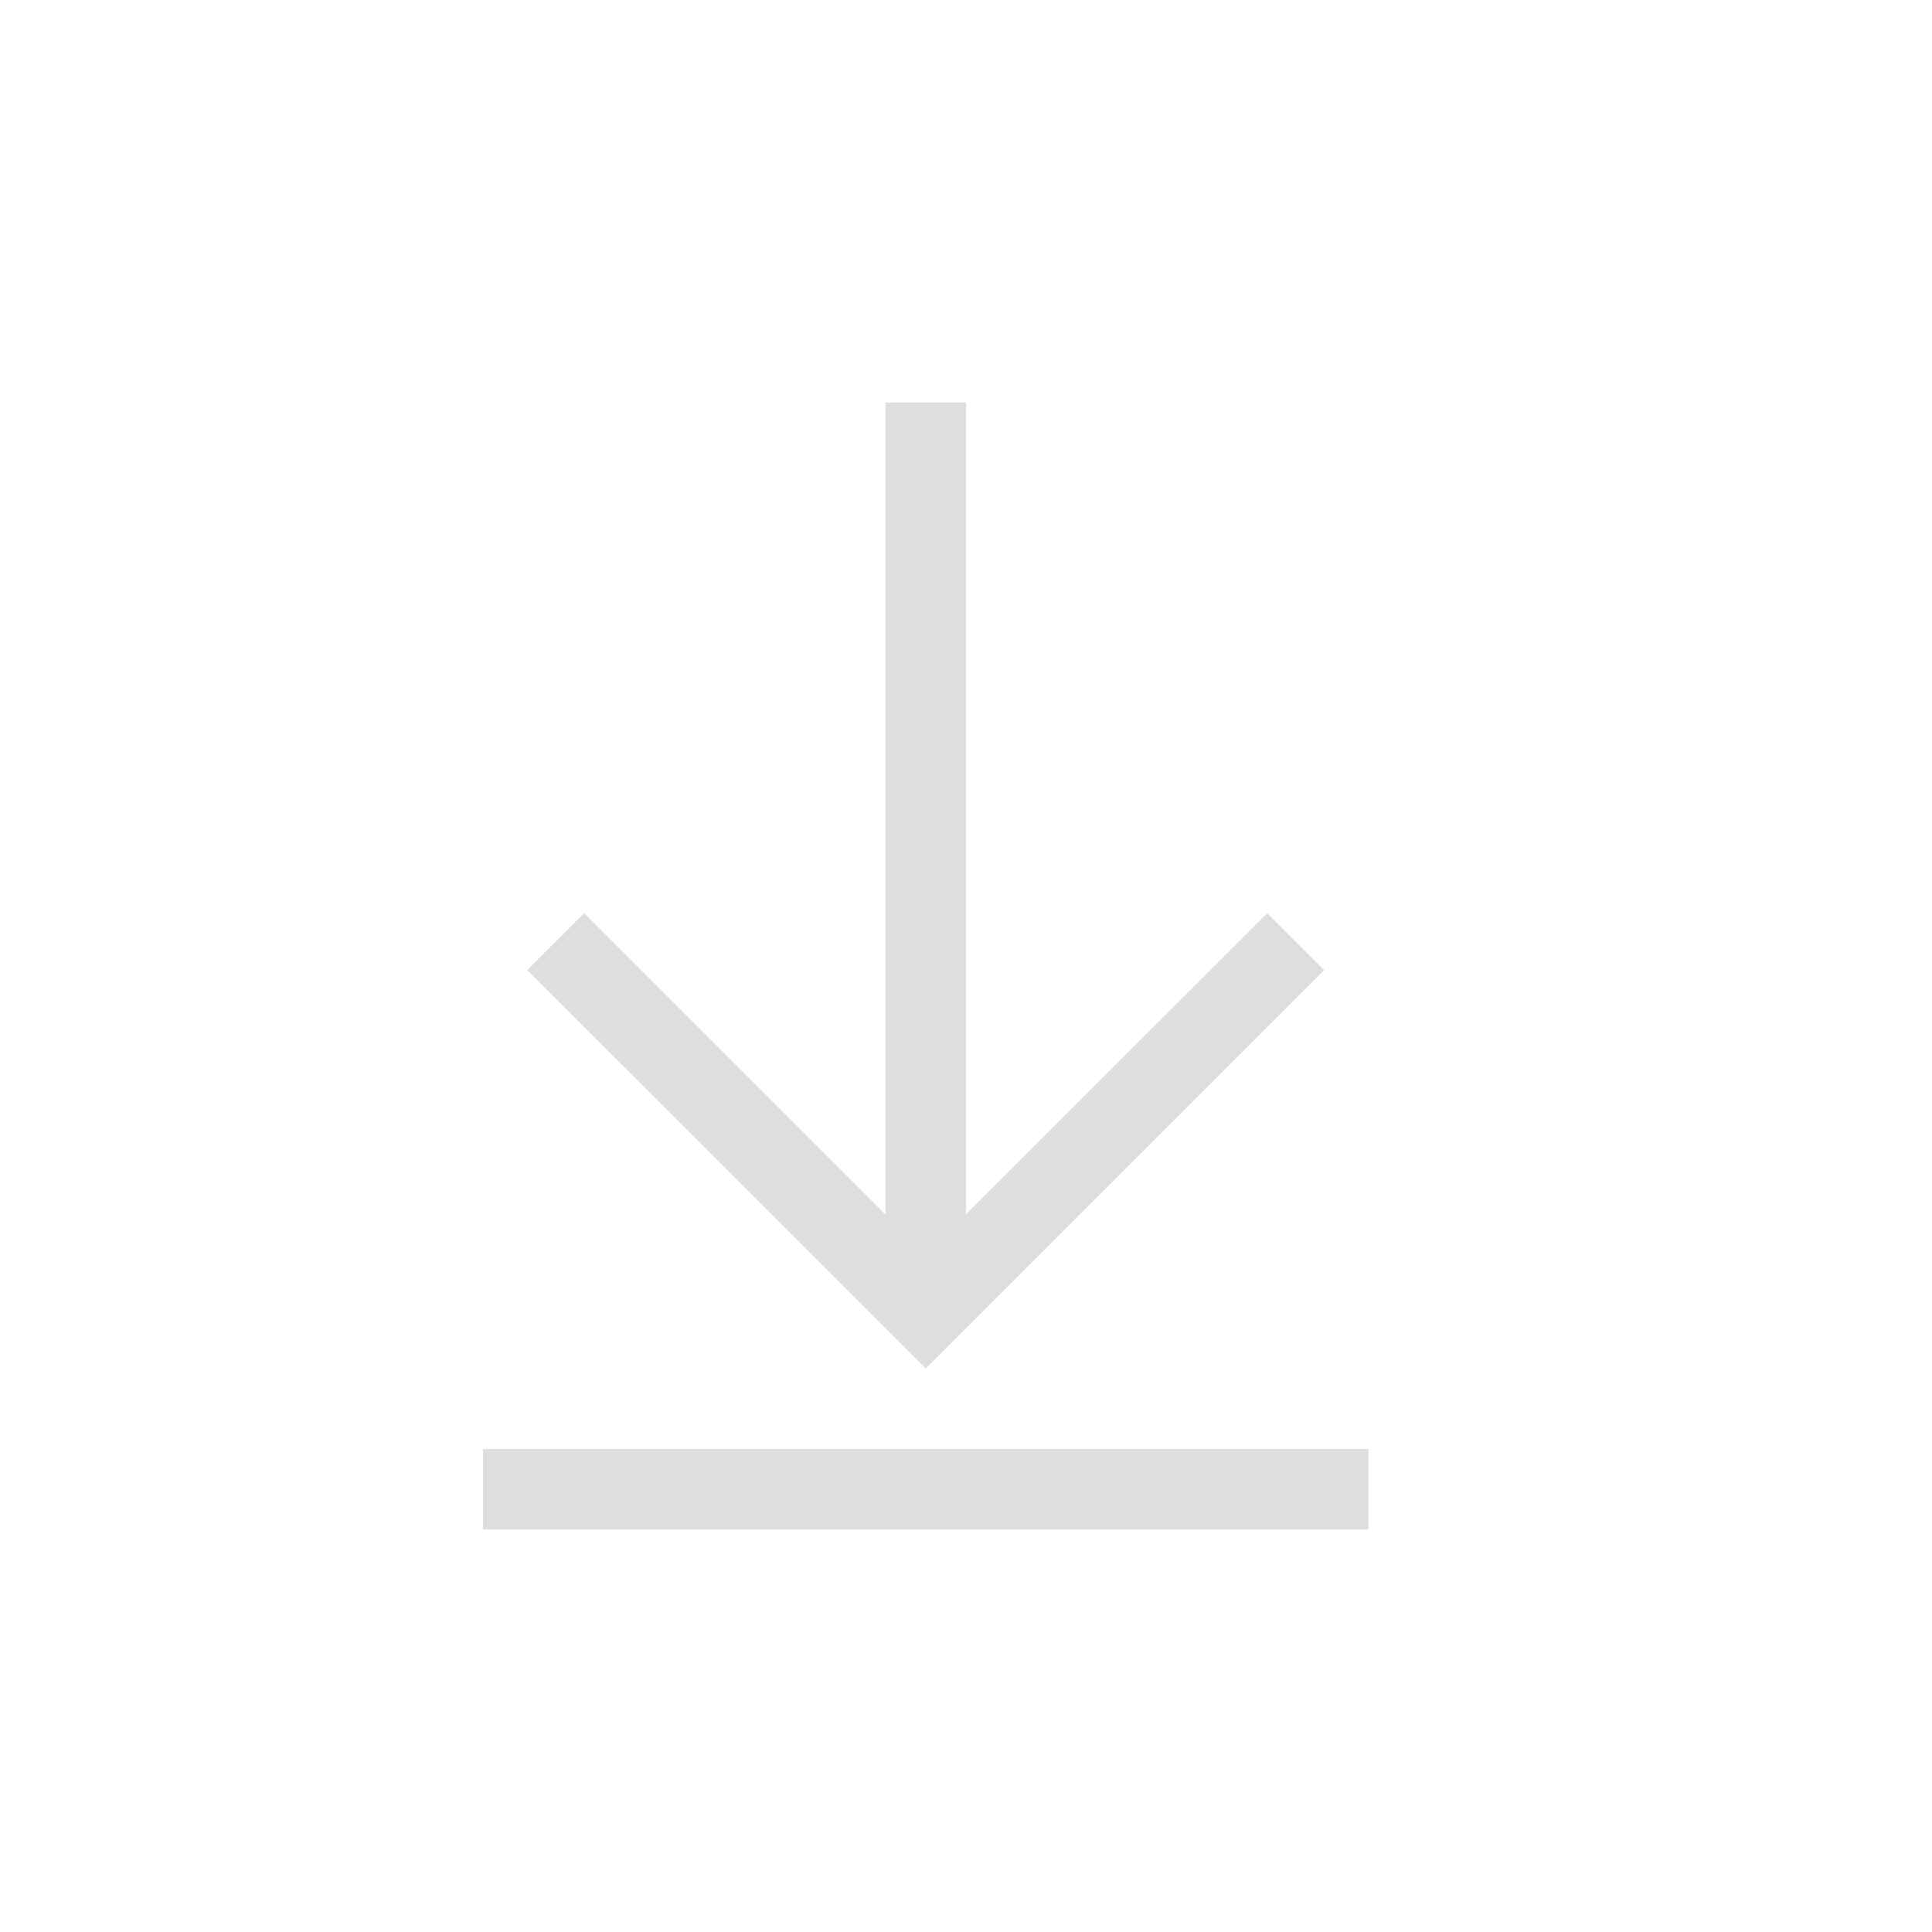
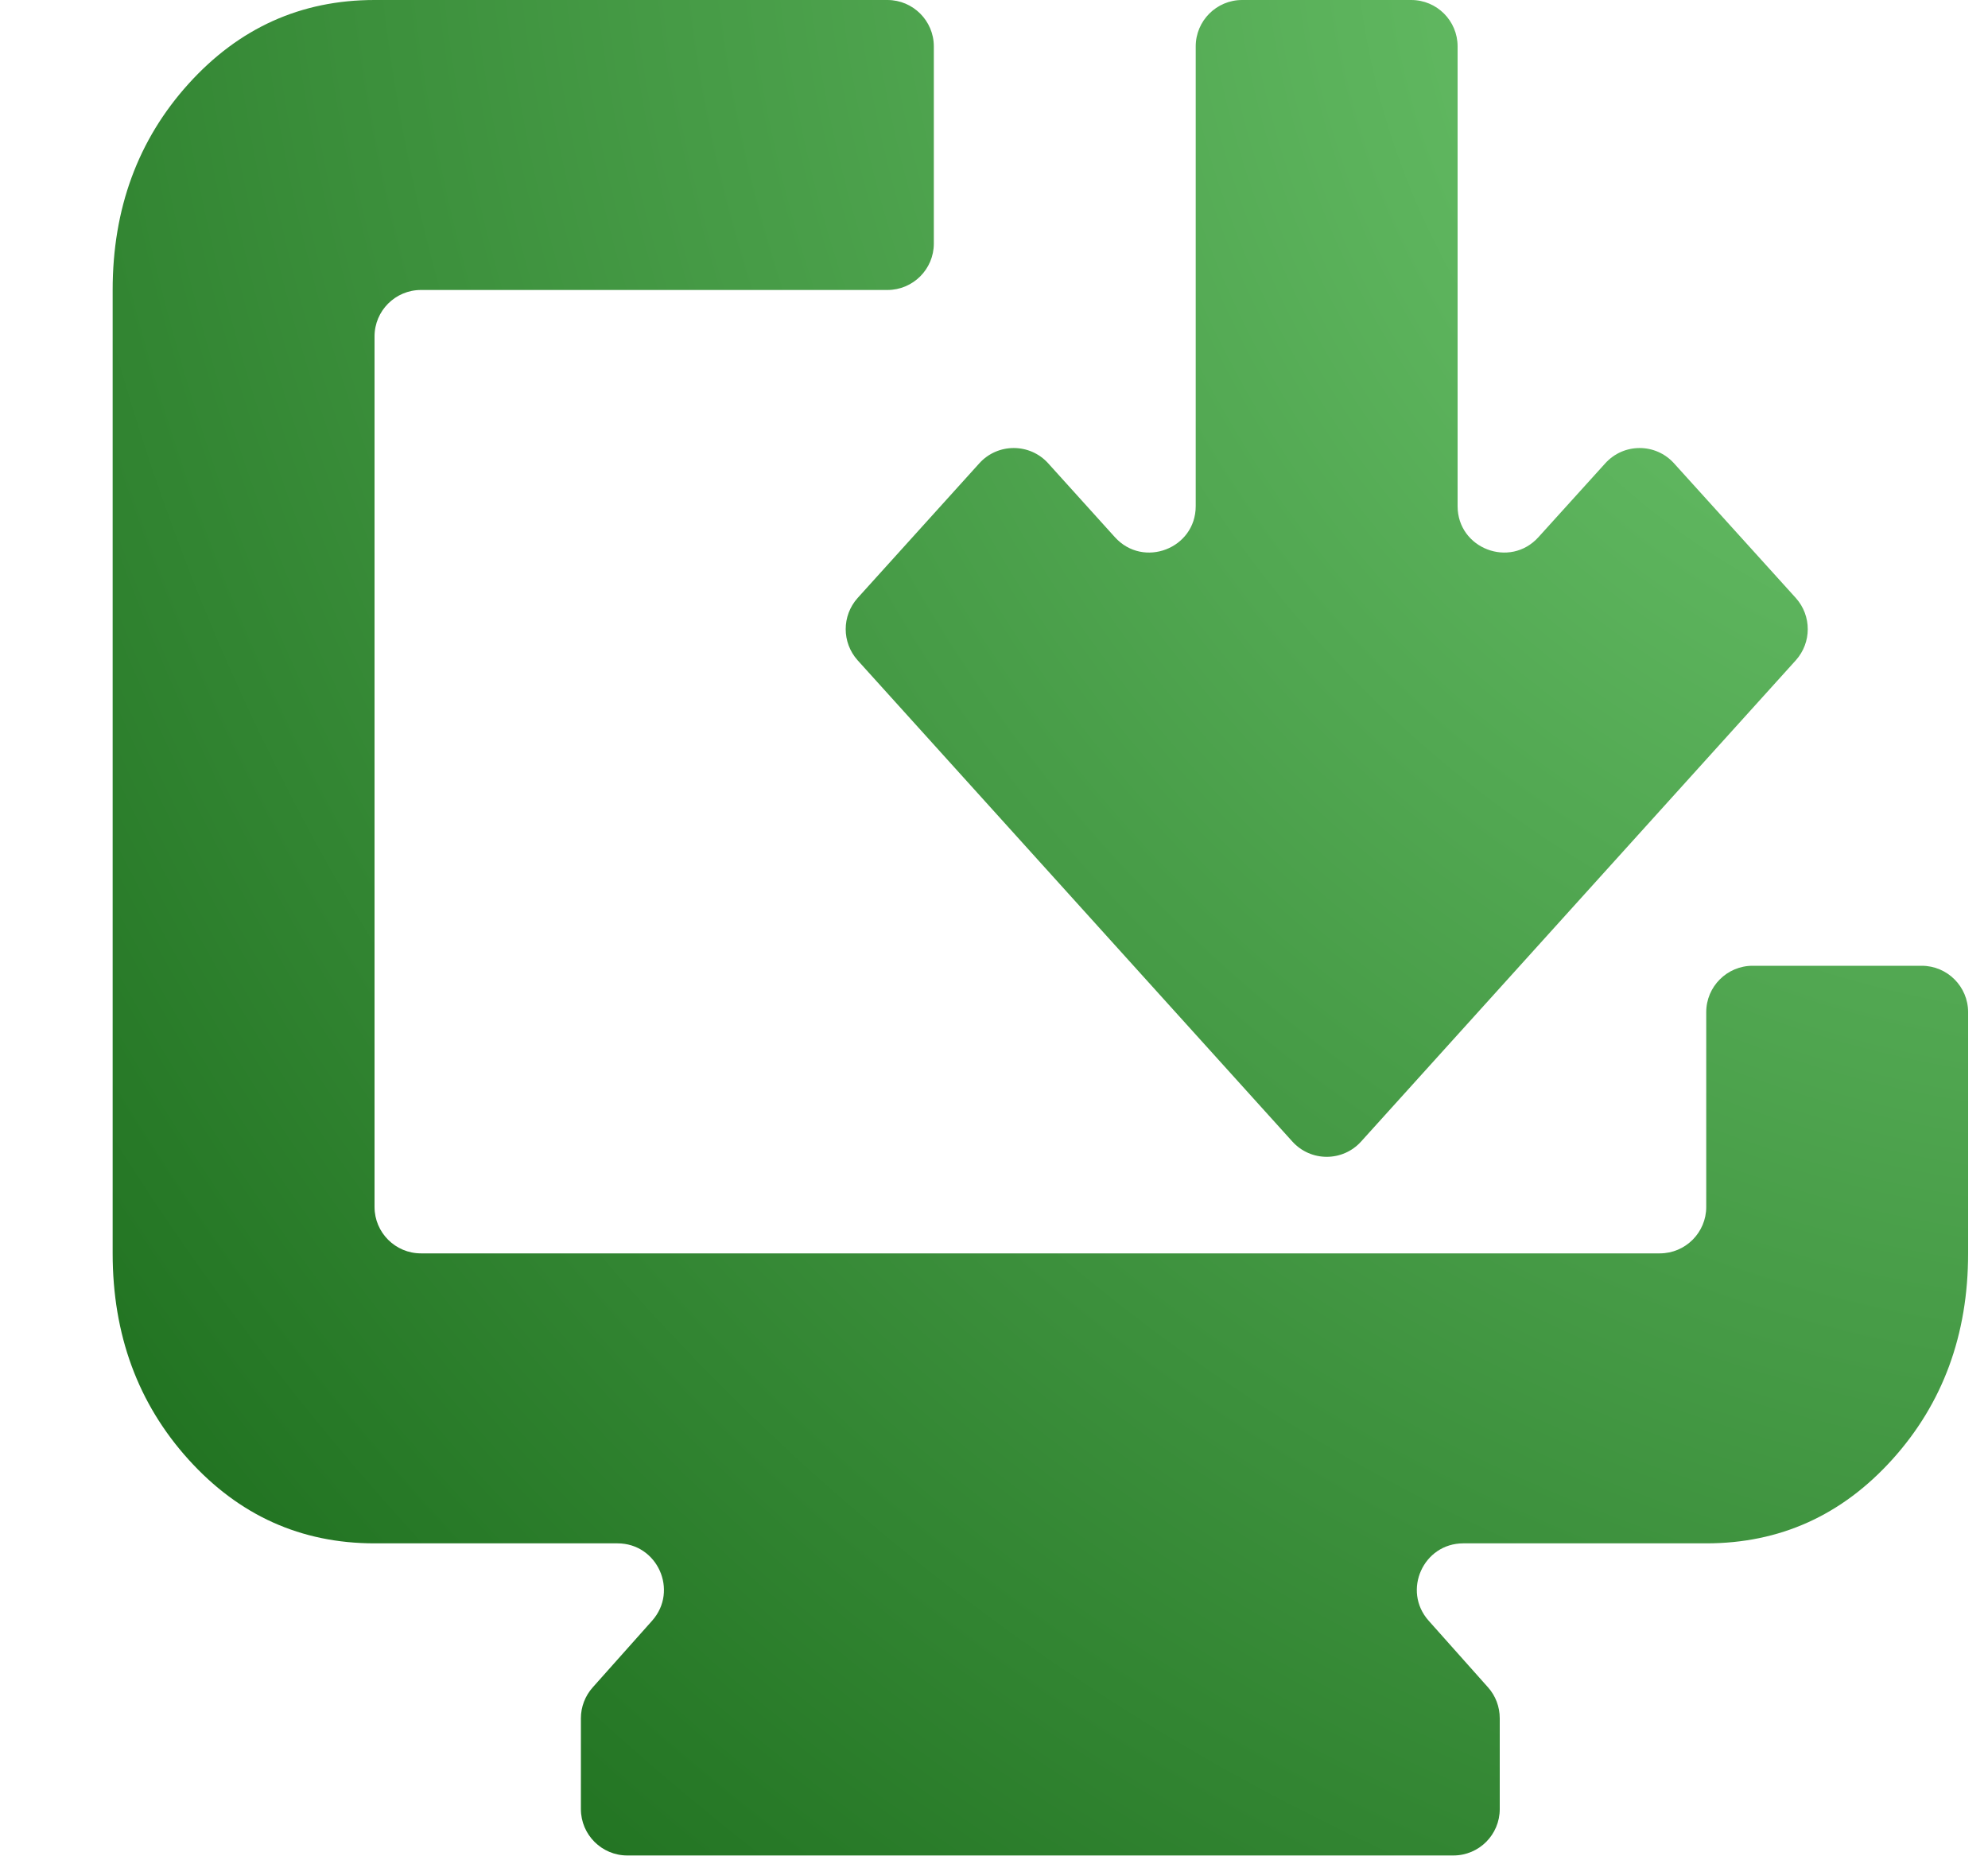
- <svg xmlns="http://www.w3.org/2000/svg" width="24" height="24" version="1.1">
+ <svg xmlns="http://www.w3.org/2000/svg" width="15" height="14" viewBox="0 0 15 14" fill="none">
+   <path d="M4.733 14C4.54 14 4.383 13.843 4.383 13.65V12.965C4.383 12.879 4.415 12.796 4.472 12.732L4.921 12.228C5.121 12.002 4.961 11.645 4.659 11.645H2.826C2.271 11.645 1.803 11.434 1.422 11.012C1.041 10.59 0.85 10.071 0.85 9.457V2.188C0.85 1.574 1.041 1.055 1.422 0.633C1.803 0.211 2.271 0 2.826 0H6.696C6.889 0 7.046 0.157 7.046 0.35V1.838C7.046 2.031 6.889 2.188 6.696 2.188H3.176C2.983 2.188 2.826 2.345 2.826 2.538V9.107C2.826 9.3 2.983 9.457 3.176 9.457H12.524C12.717 9.457 12.874 9.3 12.874 9.107V7.637C12.874 7.444 13.031 7.287 13.224 7.287H14.5C14.693 7.287 14.85 7.444 14.85 7.637V9.457C14.85 10.071 14.659 10.59 14.278 11.012C13.897 11.434 13.429 11.645 12.874 11.645H11.041C10.739 11.645 10.579 12.002 10.779 12.228L11.228 12.732C11.285 12.796 11.316 12.879 11.316 12.965V13.65C11.316 13.843 11.16 14 10.966 14H4.733ZM10.27 8.613C10.131 8.767 9.89 8.767 9.751 8.613L6.471 4.982C6.351 4.848 6.351 4.646 6.471 4.512L7.389 3.496C7.528 3.342 7.77 3.342 7.909 3.496L8.412 4.053C8.627 4.291 9.022 4.139 9.022 3.819V0.35C9.022 0.157 9.179 0 9.372 0H10.648C10.842 0 10.998 0.157 10.998 0.35V3.819C10.998 4.139 11.393 4.291 11.608 4.053L12.112 3.496C12.251 3.342 12.492 3.342 12.631 3.496L13.55 4.512C13.67 4.646 13.67 4.848 13.55 4.982L10.27 8.613Z" fill="url(#paint0_radial_4_27)" />
  <defs>
-     <style id="current-color-scheme" type="text/css">.ColorScheme-Text { color:#dedede; }</style>
+     <radialGradient id="paint0_radial_4_27" cx="0" cy="0" r="1" gradientUnits="userSpaceOnUse" gradientTransform="translate(15.3901) rotate(136.28) scale(19.2437 21.5161)">
+       <stop stop-color="#72CB72" />
+       <stop offset="1" stop-color="#1C6D1C" />
+     </radialGradient>
  </defs>
-   <path class="ColorScheme-Text" d="m11 5v10.088l-3.744-3.744-0.707 0.707 4.244 4.242 0.707 0.707 4.949-4.949-0.707-0.707-3.742 3.74v-10.084zm-5 13v1h11v-1z" fill="currentColor" />
</svg>
